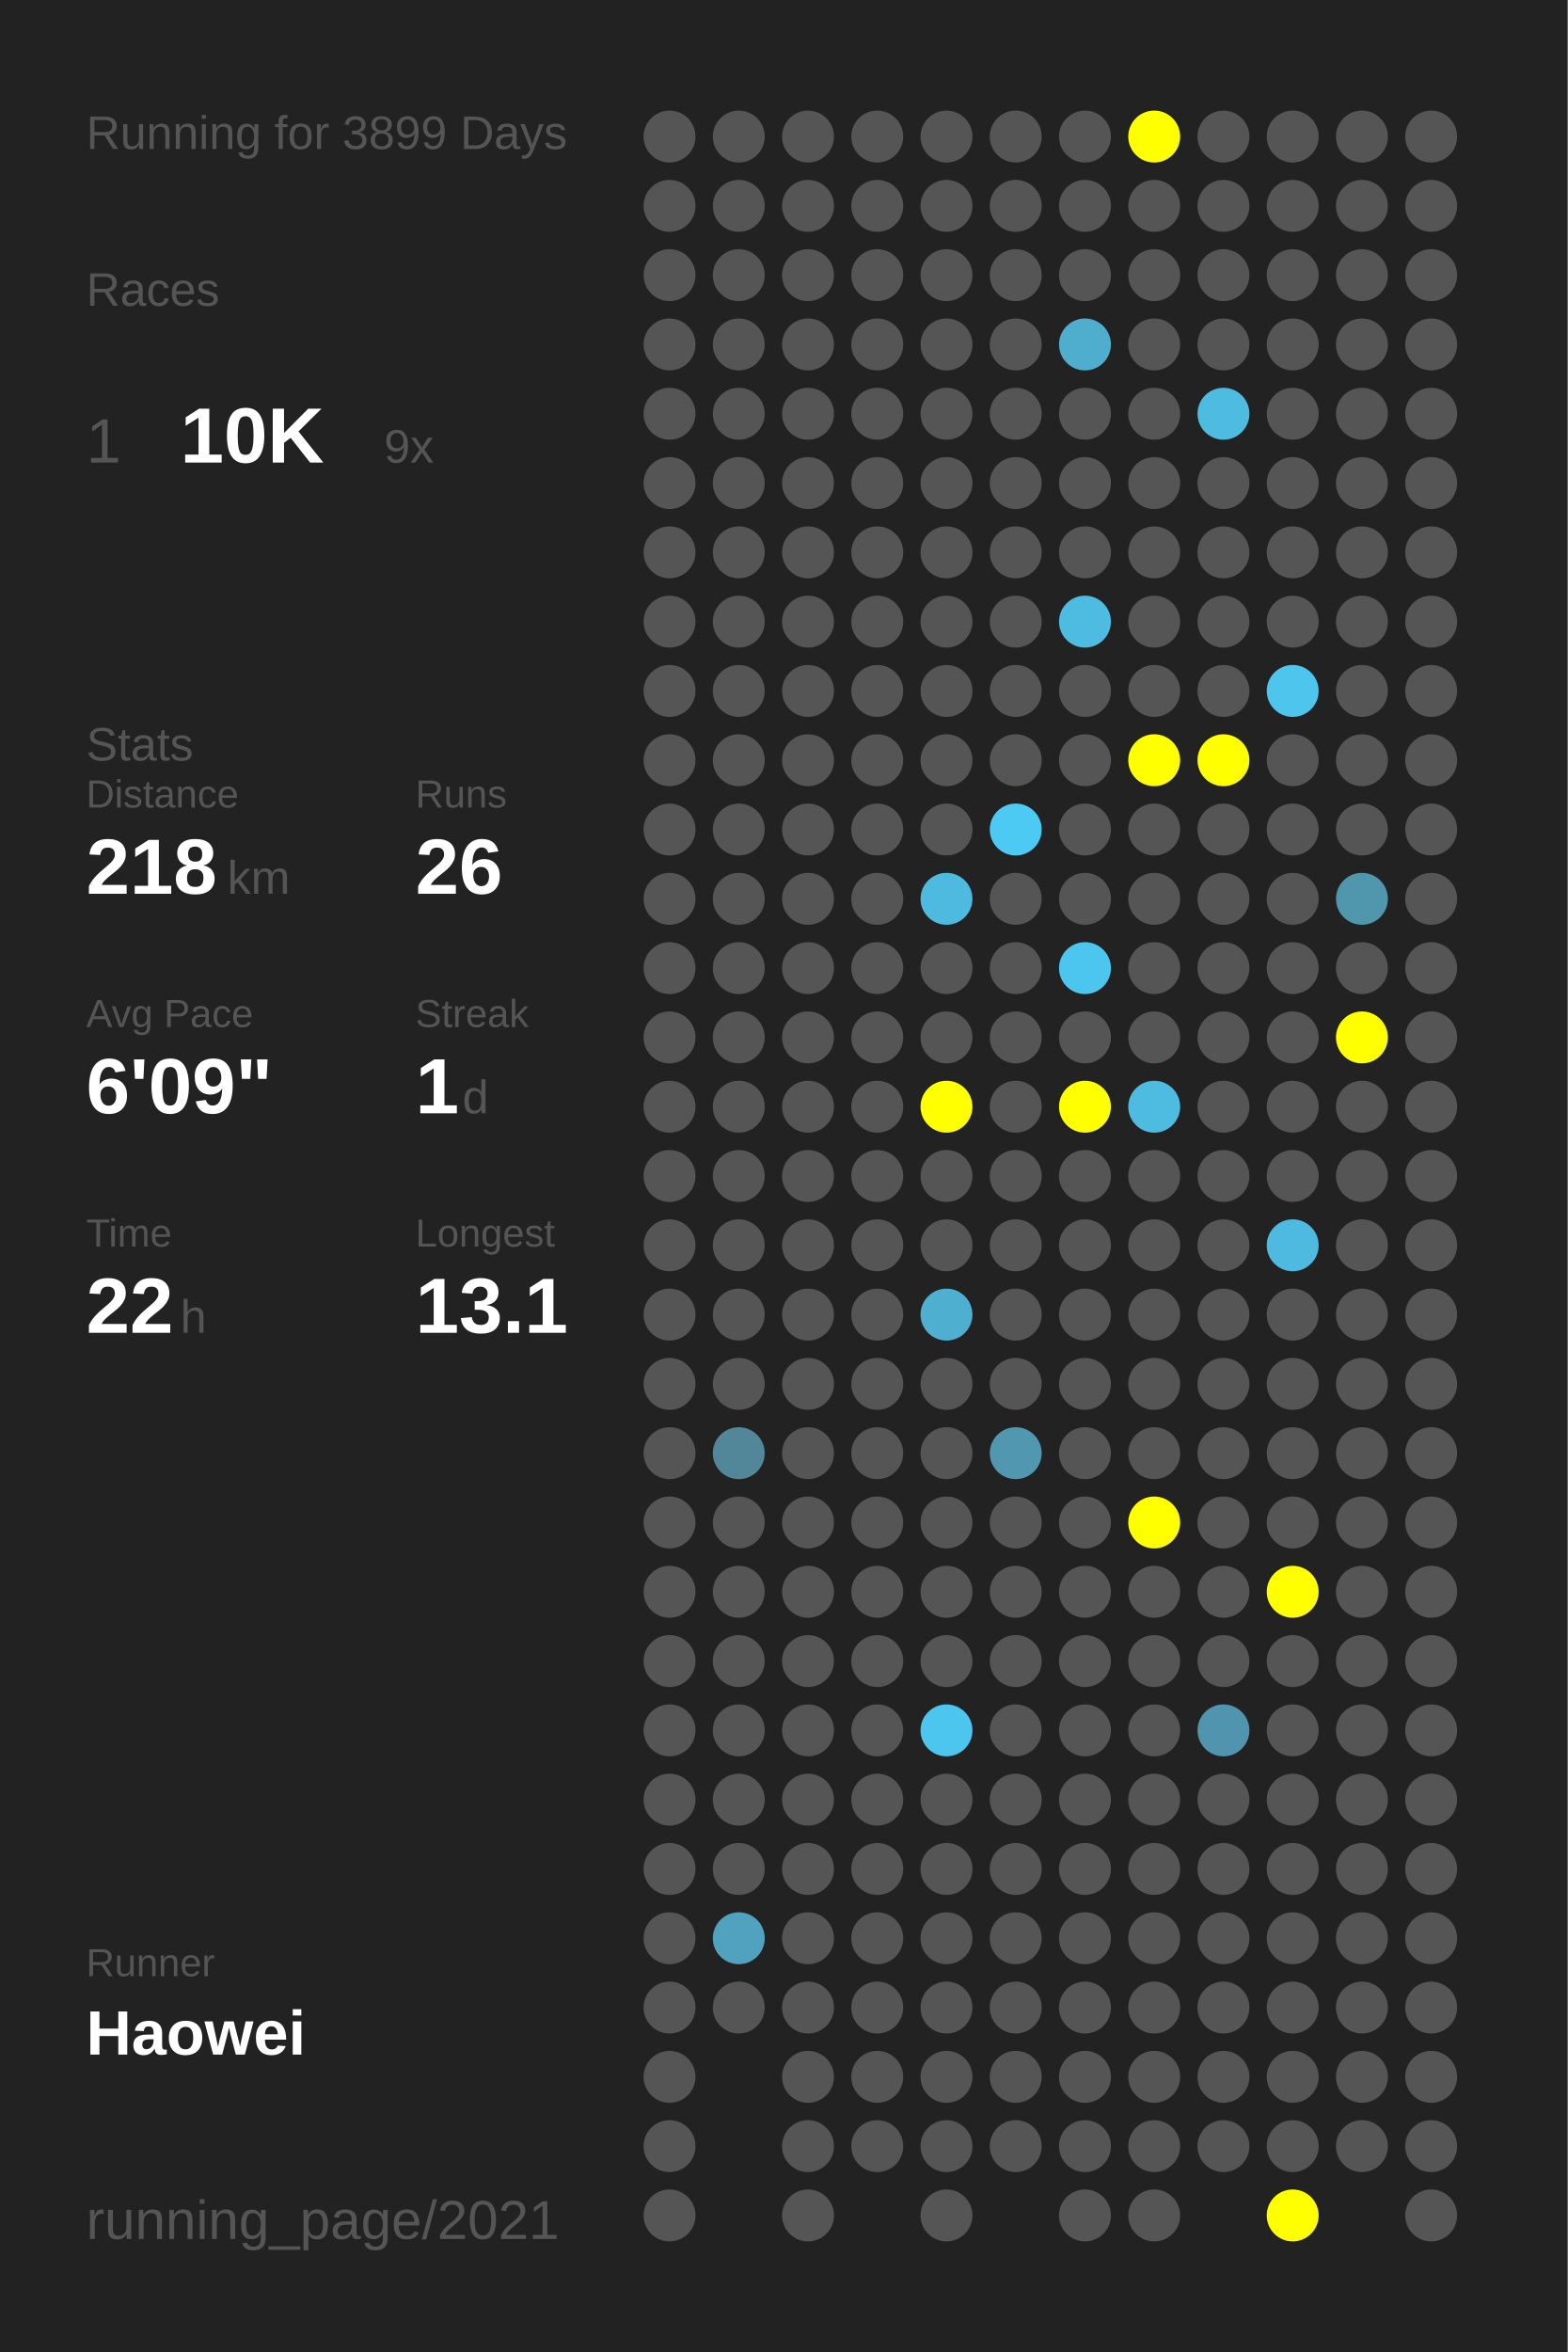
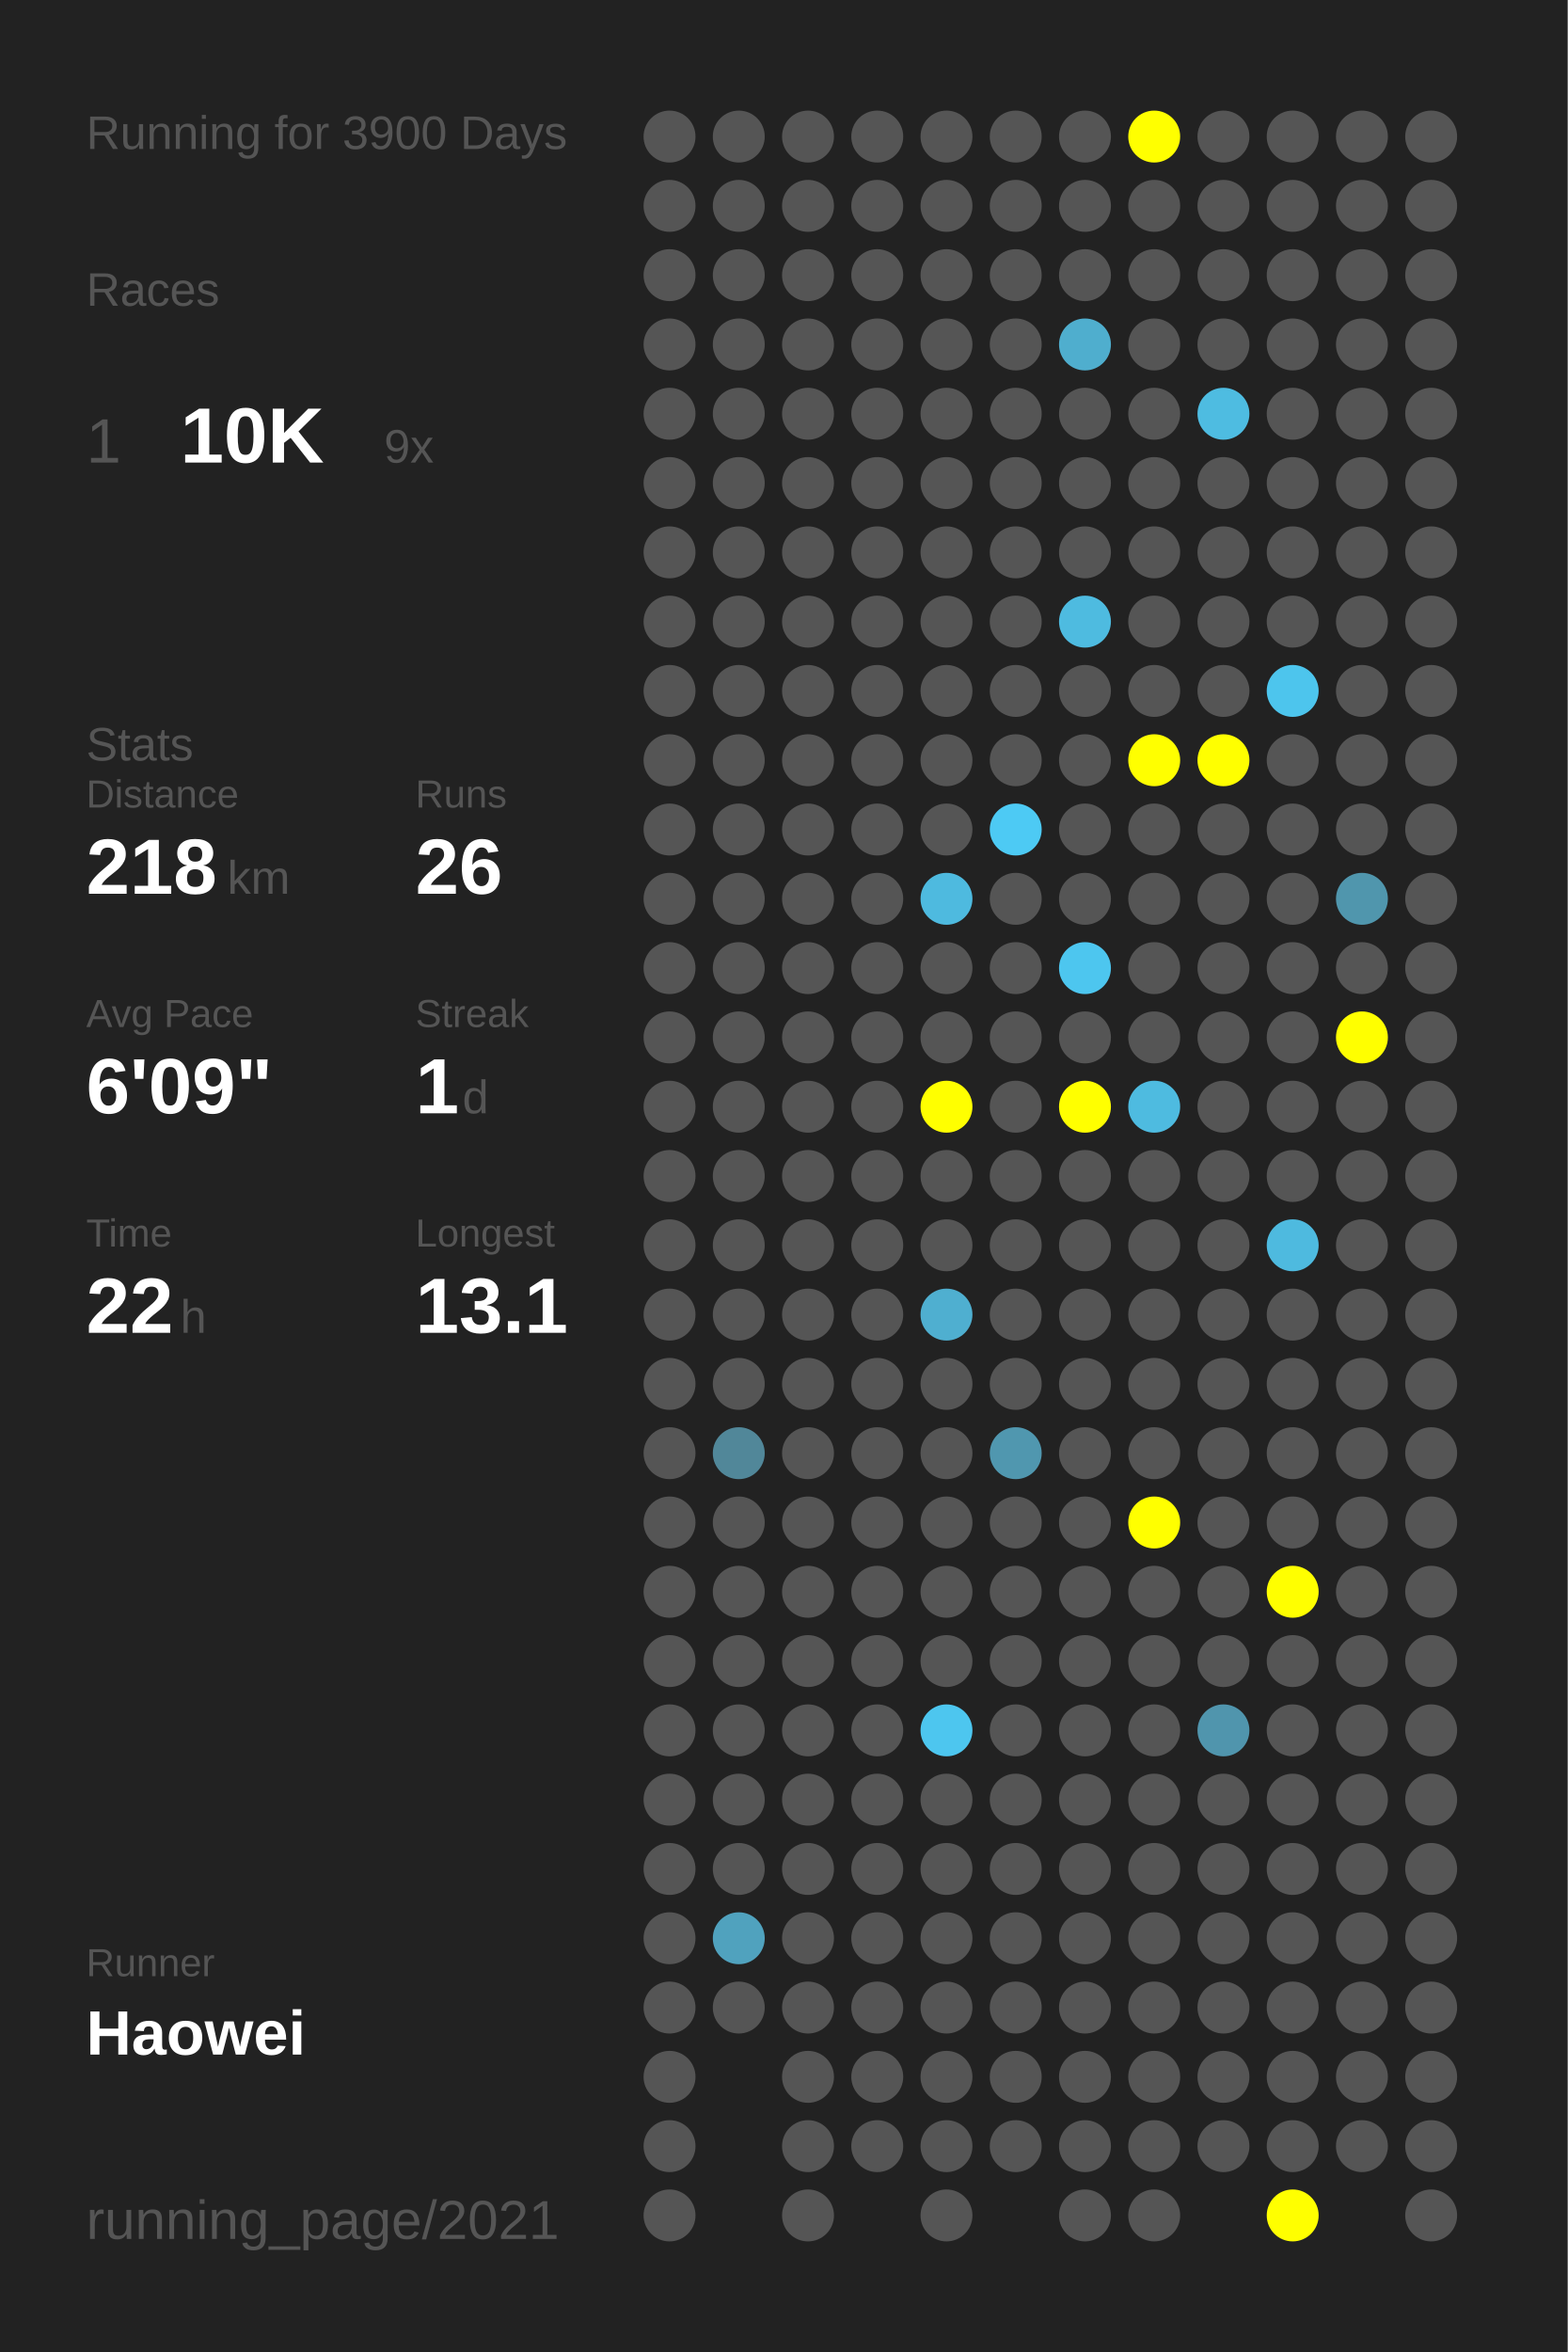
<svg xmlns="http://www.w3.org/2000/svg" baseProfile="full" height="300mm" version="1.1" viewBox="0,0,200,300" width="200mm">
  <defs />
  <rect fill="#222222" height="300" width="200" x="0" y="0" />
-   <text fill="#555555" style="font-size:6px; font-family:Arial;" x="11" y="19">Running for 3899 Days</text>
+   <text fill="#555555" style="font-size:6px; font-family:Arial;" x="11" y="19">Running for 3900 Days</text>
  <text fill="#555555" style="font-size:6px; font-family:Arial;" x="11" y="39">Races</text>
  <text fill="#555555" style="font-size:8px; font-family:Arial;" x="11" y="59">1</text>
  <text fill="#FFFFFF" style="font-size:10px; font-family:Arial; font-weight:bold;" x="23" y="59">10K</text>
  <text fill="#555555" style="font-size:6px; font-family:Arial;" x="49" y="59">9x</text>
  <text fill="#555555" style="font-size:6px; font-family:Arial;" x="11" y="97">Stats</text>
  <text fill="#555555" style="font-size:5px; font-family:Arial;" x="11" y="103">Distance</text>
  <text fill="#FFFFFF" style="font-size:10px; font-family:Arial; font-weight:bold;" x="11" y="114">218</text>
  <text fill="#555555" style="font-size:6px; font-family:Arial;" x="29" y="114">km</text>
  <text fill="#555555" style="font-size:5px; font-family:Arial;" x="53" y="103">Runs</text>
  <text fill="#FFFFFF" style="font-size:10px; font-family:Arial; font-weight:bold;" x="53" y="114">26</text>
  <text fill="#555555" style="font-size:5px; font-family:Arial;" x="11" y="131">Avg Pace</text>
  <text fill="#FFFFFF" style="font-size:10px; font-family:Arial; font-weight:bold;" x="11" y="142">6'09"</text>
  <text fill="#555555" style="font-size:5px; font-family:Arial;" x="53" y="131">Streak</text>
  <text fill="#FFFFFF" style="font-size:10px; font-family:Arial; font-weight:bold;" x="53" y="142">1</text>
  <text fill="#555555" style="font-size:6px; font-family:Arial;" x="59" y="142">d</text>
  <text fill="#555555" style="font-size:5px; font-family:Arial;" x="11" y="159">Time</text>
  <text fill="#FFFFFF" style="font-size:10px; font-family:Arial; font-weight:bold;" x="11" y="170">22</text>
  <text fill="#555555" style="font-size:6px; font-family:Arial;" x="23" y="170">h</text>
  <text fill="#555555" style="font-size:5px; font-family:Arial;" x="53" y="159">Longest</text>
  <text fill="#FFFFFF" style="font-size:10px; font-family:Arial; font-weight:bold;" x="53" y="170">13.1</text>
  <text fill="#555555" style="font-size:5px; font-family:Arial;" x="11" y="252.065">Runner</text>
  <text fill="#FFFFFF" style="font-size:8px; font-family:Arial; font-weight:bold;" x="11" y="262.065">Haowei</text>
  <text fill="#555555" style="font-size:7px; font-family:Arial;" x="11" y="285.581">running_page/2021</text>
  <circle cx="85.417" cy="17.419" fill="#555555" r="3.312" />
  <circle cx="85.417" cy="26.258" fill="#555555" r="3.312" />
  <circle cx="85.417" cy="35.097" fill="#555555" r="3.312" />
  <circle cx="85.417" cy="43.935" fill="#555555" r="3.312" />
  <circle cx="85.417" cy="52.774" fill="#555555" r="3.312" />
  <circle cx="85.417" cy="61.613" fill="#555555" r="3.312" />
  <circle cx="85.417" cy="70.452" fill="#555555" r="3.312" />
  <circle cx="85.417" cy="79.29" fill="#555555" r="3.312" />
  <circle cx="85.417" cy="88.129" fill="#555555" r="3.312" />
  <circle cx="85.417" cy="96.968" fill="#555555" r="3.312" />
  <circle cx="85.417" cy="105.806" fill="#555555" r="3.312" />
  <circle cx="85.417" cy="114.645" fill="#555555" r="3.312" />
  <circle cx="85.417" cy="123.484" fill="#555555" r="3.312" />
  <circle cx="85.417" cy="132.323" fill="#555555" r="3.312" />
  <circle cx="85.417" cy="141.161" fill="#555555" r="3.312" />
  <circle cx="85.417" cy="150" fill="#555555" r="3.312" />
  <circle cx="85.417" cy="158.839" fill="#555555" r="3.312" />
  <circle cx="85.417" cy="167.677" fill="#555555" r="3.312" />
  <circle cx="85.417" cy="176.516" fill="#555555" r="3.312" />
  <circle cx="85.417" cy="185.355" fill="#555555" r="3.312" />
  <circle cx="85.417" cy="194.194" fill="#555555" r="3.312" />
  <circle cx="85.417" cy="203.032" fill="#555555" r="3.312" />
  <circle cx="85.417" cy="211.871" fill="#555555" r="3.312" />
  <circle cx="85.417" cy="220.71" fill="#555555" r="3.312" />
  <circle cx="85.417" cy="229.548" fill="#555555" r="3.312" />
  <circle cx="85.417" cy="238.387" fill="#555555" r="3.312" />
  <circle cx="85.417" cy="247.226" fill="#555555" r="3.312" />
  <circle cx="85.417" cy="256.065" fill="#555555" r="3.312" />
  <circle cx="85.417" cy="264.903" fill="#555555" r="3.312" />
  <circle cx="85.417" cy="273.742" fill="#555555" r="3.312" />
  <circle cx="85.417" cy="282.581" fill="#555555" r="3.312" />
  <circle cx="94.25" cy="17.419" fill="#555555" r="3.312" />
  <circle cx="94.25" cy="26.258" fill="#555555" r="3.312" />
  <circle cx="94.25" cy="35.097" fill="#555555" r="3.312" />
  <circle cx="94.25" cy="43.935" fill="#555555" r="3.312" />
  <circle cx="94.25" cy="52.774" fill="#555555" r="3.312" />
  <circle cx="94.25" cy="61.613" fill="#555555" r="3.312" />
  <circle cx="94.25" cy="70.452" fill="#555555" r="3.312" />
  <circle cx="94.25" cy="79.29" fill="#555555" r="3.312" />
  <circle cx="94.25" cy="88.129" fill="#555555" r="3.312" />
  <circle cx="94.25" cy="96.968" fill="#555555" r="3.312" />
  <circle cx="94.25" cy="105.806" fill="#555555" r="3.312" />
  <circle cx="94.25" cy="114.645" fill="#555555" r="3.312" />
  <circle cx="94.25" cy="123.484" fill="#555555" r="3.312" />
  <circle cx="94.25" cy="132.323" fill="#555555" r="3.312" />
  <circle cx="94.25" cy="141.161" fill="#555555" r="3.312" />
  <circle cx="94.25" cy="150" fill="#555555" r="3.312" />
  <circle cx="94.25" cy="158.839" fill="#555555" r="3.312" />
  <circle cx="94.25" cy="167.677" fill="#555555" r="3.312" />
  <circle cx="94.25" cy="176.516" fill="#555555" r="3.312" />
  <circle cx="94.25" cy="185.355" fill="#518799" r="3.312" />
  <circle cx="94.25" cy="194.194" fill="#555555" r="3.312" />
  <circle cx="94.25" cy="203.032" fill="#555555" r="3.312" />
  <circle cx="94.25" cy="211.871" fill="#555555" r="3.312" />
  <circle cx="94.25" cy="220.71" fill="#555555" r="3.312" />
  <circle cx="94.25" cy="229.548" fill="#555555" r="3.312" />
  <circle cx="94.25" cy="238.387" fill="#555555" r="3.312" />
  <circle cx="94.25" cy="247.226" fill="#50a2be" r="3.312" />
  <circle cx="94.25" cy="256.065" fill="#555555" r="3.312" />
  <circle cx="103.083" cy="17.419" fill="#555555" r="3.312" />
  <circle cx="103.083" cy="26.258" fill="#555555" r="3.312" />
  <circle cx="103.083" cy="35.097" fill="#555555" r="3.312" />
  <circle cx="103.083" cy="43.935" fill="#555555" r="3.312" />
  <circle cx="103.083" cy="52.774" fill="#555555" r="3.312" />
  <circle cx="103.083" cy="61.613" fill="#555555" r="3.312" />
  <circle cx="103.083" cy="70.452" fill="#555555" r="3.312" />
  <circle cx="103.083" cy="79.29" fill="#555555" r="3.312" />
  <circle cx="103.083" cy="88.129" fill="#555555" r="3.312" />
  <circle cx="103.083" cy="96.968" fill="#555555" r="3.312" />
  <circle cx="103.083" cy="105.806" fill="#555555" r="3.312" />
  <circle cx="103.083" cy="114.645" fill="#555555" r="3.312" />
  <circle cx="103.083" cy="123.484" fill="#555555" r="3.312" />
  <circle cx="103.083" cy="132.323" fill="#555555" r="3.312" />
  <circle cx="103.083" cy="141.161" fill="#555555" r="3.312" />
  <circle cx="103.083" cy="150" fill="#555555" r="3.312" />
  <circle cx="103.083" cy="158.839" fill="#555555" r="3.312" />
  <circle cx="103.083" cy="167.677" fill="#555555" r="3.312" />
  <circle cx="103.083" cy="176.516" fill="#555555" r="3.312" />
  <circle cx="103.083" cy="185.355" fill="#555555" r="3.312" />
  <circle cx="103.083" cy="194.194" fill="#555555" r="3.312" />
  <circle cx="103.083" cy="203.032" fill="#555555" r="3.312" />
  <circle cx="103.083" cy="211.871" fill="#555555" r="3.312" />
  <circle cx="103.083" cy="220.71" fill="#555555" r="3.312" />
  <circle cx="103.083" cy="229.548" fill="#555555" r="3.312" />
  <circle cx="103.083" cy="238.387" fill="#555555" r="3.312" />
  <circle cx="103.083" cy="247.226" fill="#555555" r="3.312" />
  <circle cx="103.083" cy="256.065" fill="#555555" r="3.312" />
  <circle cx="103.083" cy="264.903" fill="#555555" r="3.312" />
  <circle cx="103.083" cy="273.742" fill="#555555" r="3.312" />
  <circle cx="103.083" cy="282.581" fill="#555555" r="3.312" />
  <circle cx="111.917" cy="17.419" fill="#555555" r="3.312" />
  <circle cx="111.917" cy="26.258" fill="#555555" r="3.312" />
  <circle cx="111.917" cy="35.097" fill="#555555" r="3.312" />
  <circle cx="111.917" cy="43.935" fill="#555555" r="3.312" />
  <circle cx="111.917" cy="52.774" fill="#555555" r="3.312" />
  <circle cx="111.917" cy="61.613" fill="#555555" r="3.312" />
  <circle cx="111.917" cy="70.452" fill="#555555" r="3.312" />
  <circle cx="111.917" cy="79.29" fill="#555555" r="3.312" />
  <circle cx="111.917" cy="88.129" fill="#555555" r="3.312" />
  <circle cx="111.917" cy="96.968" fill="#555555" r="3.312" />
  <circle cx="111.917" cy="105.806" fill="#555555" r="3.312" />
  <circle cx="111.917" cy="114.645" fill="#555555" r="3.312" />
  <circle cx="111.917" cy="123.484" fill="#555555" r="3.312" />
  <circle cx="111.917" cy="132.323" fill="#555555" r="3.312" />
  <circle cx="111.917" cy="141.161" fill="#555555" r="3.312" />
  <circle cx="111.917" cy="150" fill="#555555" r="3.312" />
  <circle cx="111.917" cy="158.839" fill="#555555" r="3.312" />
  <circle cx="111.917" cy="167.677" fill="#555555" r="3.312" />
  <circle cx="111.917" cy="176.516" fill="#555555" r="3.312" />
  <circle cx="111.917" cy="185.355" fill="#555555" r="3.312" />
  <circle cx="111.917" cy="194.194" fill="#555555" r="3.312" />
  <circle cx="111.917" cy="203.032" fill="#555555" r="3.312" />
  <circle cx="111.917" cy="211.871" fill="#555555" r="3.312" />
  <circle cx="111.917" cy="220.71" fill="#555555" r="3.312" />
  <circle cx="111.917" cy="229.548" fill="#555555" r="3.312" />
  <circle cx="111.917" cy="238.387" fill="#555555" r="3.312" />
  <circle cx="111.917" cy="247.226" fill="#555555" r="3.312" />
  <circle cx="111.917" cy="256.065" fill="#555555" r="3.312" />
  <circle cx="111.917" cy="264.903" fill="#555555" r="3.312" />
  <circle cx="111.917" cy="273.742" fill="#555555" r="3.312" />
  <circle cx="120.75" cy="17.419" fill="#555555" r="3.312" />
  <circle cx="120.75" cy="26.258" fill="#555555" r="3.312" />
  <circle cx="120.75" cy="35.097" fill="#555555" r="3.312" />
  <circle cx="120.75" cy="43.935" fill="#555555" r="3.312" />
  <circle cx="120.75" cy="52.774" fill="#555555" r="3.312" />
  <circle cx="120.75" cy="61.613" fill="#555555" r="3.312" />
  <circle cx="120.75" cy="70.452" fill="#555555" r="3.312" />
  <circle cx="120.75" cy="79.29" fill="#555555" r="3.312" />
  <circle cx="120.75" cy="88.129" fill="#555555" r="3.312" />
  <circle cx="120.75" cy="96.968" fill="#555555" r="3.312" />
  <circle cx="120.75" cy="105.806" fill="#555555" r="3.312" />
  <circle cx="120.75" cy="114.645" fill="#4ebadf" r="3.312" />
  <circle cx="120.75" cy="123.484" fill="#555555" r="3.312" />
  <circle cx="120.75" cy="132.323" fill="#555555" r="3.312" />
  <circle cx="120.75" cy="141.161" fill="#FFFF00" r="3.312" />
  <circle cx="120.75" cy="150" fill="#555555" r="3.312" />
  <circle cx="120.75" cy="158.839" fill="#555555" r="3.312" />
  <circle cx="120.75" cy="167.677" fill="#4fafd0" r="3.312" />
  <circle cx="120.75" cy="176.516" fill="#555555" r="3.312" />
  <circle cx="120.75" cy="185.355" fill="#555555" r="3.312" />
  <circle cx="120.75" cy="194.194" fill="#555555" r="3.312" />
  <circle cx="120.75" cy="203.032" fill="#555555" r="3.312" />
  <circle cx="120.75" cy="211.871" fill="#555555" r="3.312" />
  <circle cx="120.75" cy="220.71" fill="#4dc6ef" r="3.312" />
  <circle cx="120.75" cy="229.548" fill="#555555" r="3.312" />
  <circle cx="120.75" cy="238.387" fill="#555555" r="3.312" />
  <circle cx="120.75" cy="247.226" fill="#555555" r="3.312" />
  <circle cx="120.75" cy="256.065" fill="#555555" r="3.312" />
  <circle cx="120.75" cy="264.903" fill="#555555" r="3.312" />
  <circle cx="120.75" cy="273.742" fill="#555555" r="3.312" />
  <circle cx="120.75" cy="282.581" fill="#555555" r="3.312" />
  <circle cx="129.583" cy="17.419" fill="#555555" r="3.312" />
  <circle cx="129.583" cy="26.258" fill="#555555" r="3.312" />
  <circle cx="129.583" cy="35.097" fill="#555555" r="3.312" />
  <circle cx="129.583" cy="43.935" fill="#555555" r="3.312" />
  <circle cx="129.583" cy="52.774" fill="#555555" r="3.312" />
  <circle cx="129.583" cy="61.613" fill="#555555" r="3.312" />
  <circle cx="129.583" cy="70.452" fill="#555555" r="3.312" />
  <circle cx="129.583" cy="79.29" fill="#555555" r="3.312" />
  <circle cx="129.583" cy="88.129" fill="#555555" r="3.312" />
  <circle cx="129.583" cy="96.968" fill="#555555" r="3.312" />
  <circle cx="129.583" cy="105.806" fill="#4dcaf4" r="3.312" />
  <circle cx="129.583" cy="114.645" fill="#555555" r="3.312" />
  <circle cx="129.583" cy="123.484" fill="#555555" r="3.312" />
  <circle cx="129.583" cy="132.323" fill="#555555" r="3.312" />
  <circle cx="129.583" cy="141.161" fill="#555555" r="3.312" />
  <circle cx="129.583" cy="150" fill="#555555" r="3.312" />
  <circle cx="129.583" cy="158.839" fill="#555555" r="3.312" />
  <circle cx="129.583" cy="167.677" fill="#555555" r="3.312" />
  <circle cx="129.583" cy="176.516" fill="#555555" r="3.312" />
  <circle cx="129.583" cy="185.355" fill="#5097af" r="3.312" />
  <circle cx="129.583" cy="194.194" fill="#555555" r="3.312" />
  <circle cx="129.583" cy="203.032" fill="#555555" r="3.312" />
  <circle cx="129.583" cy="211.871" fill="#555555" r="3.312" />
  <circle cx="129.583" cy="220.71" fill="#555555" r="3.312" />
  <circle cx="129.583" cy="229.548" fill="#555555" r="3.312" />
  <circle cx="129.583" cy="238.387" fill="#555555" r="3.312" />
  <circle cx="129.583" cy="247.226" fill="#555555" r="3.312" />
  <circle cx="129.583" cy="256.065" fill="#555555" r="3.312" />
  <circle cx="129.583" cy="264.903" fill="#555555" r="3.312" />
  <circle cx="129.583" cy="273.742" fill="#555555" r="3.312" />
  <circle cx="138.417" cy="17.419" fill="#555555" r="3.312" />
  <circle cx="138.417" cy="26.258" fill="#555555" r="3.312" />
  <circle cx="138.417" cy="35.097" fill="#555555" r="3.312" />
  <circle cx="138.417" cy="43.935" fill="#4faece" r="3.312" />
  <circle cx="138.417" cy="52.774" fill="#555555" r="3.312" />
  <circle cx="138.417" cy="61.613" fill="#555555" r="3.312" />
  <circle cx="138.417" cy="70.452" fill="#555555" r="3.312" />
  <circle cx="138.417" cy="79.29" fill="#4ebbe0" r="3.312" />
  <circle cx="138.417" cy="88.129" fill="#555555" r="3.312" />
  <circle cx="138.417" cy="96.968" fill="#555555" r="3.312" />
  <circle cx="138.417" cy="105.806" fill="#555555" r="3.312" />
  <circle cx="138.417" cy="114.645" fill="#555555" r="3.312" />
  <circle cx="138.417" cy="123.484" fill="#4dc6ef" r="3.312" />
  <circle cx="138.417" cy="132.323" fill="#555555" r="3.312" />
  <circle cx="138.417" cy="141.161" fill="#FFFF00" r="3.312" />
  <circle cx="138.417" cy="150" fill="#555555" r="3.312" />
  <circle cx="138.417" cy="158.839" fill="#555555" r="3.312" />
  <circle cx="138.417" cy="167.677" fill="#555555" r="3.312" />
  <circle cx="138.417" cy="176.516" fill="#555555" r="3.312" />
  <circle cx="138.417" cy="185.355" fill="#555555" r="3.312" />
  <circle cx="138.417" cy="194.194" fill="#555555" r="3.312" />
  <circle cx="138.417" cy="203.032" fill="#555555" r="3.312" />
  <circle cx="138.417" cy="211.871" fill="#555555" r="3.312" />
  <circle cx="138.417" cy="220.71" fill="#555555" r="3.312" />
  <circle cx="138.417" cy="229.548" fill="#555555" r="3.312" />
  <circle cx="138.417" cy="238.387" fill="#555555" r="3.312" />
  <circle cx="138.417" cy="247.226" fill="#555555" r="3.312" />
  <circle cx="138.417" cy="256.065" fill="#555555" r="3.312" />
  <circle cx="138.417" cy="264.903" fill="#555555" r="3.312" />
  <circle cx="138.417" cy="273.742" fill="#555555" r="3.312" />
  <circle cx="138.417" cy="282.581" fill="#555555" r="3.312" />
  <circle cx="147.25" cy="17.419" fill="#FFFF00" r="3.312" />
  <circle cx="147.25" cy="26.258" fill="#555555" r="3.312" />
  <circle cx="147.25" cy="35.097" fill="#555555" r="3.312" />
  <circle cx="147.25" cy="43.935" fill="#555555" r="3.312" />
  <circle cx="147.25" cy="52.774" fill="#555555" r="3.312" />
  <circle cx="147.25" cy="61.613" fill="#555555" r="3.312" />
  <circle cx="147.25" cy="70.452" fill="#555555" r="3.312" />
  <circle cx="147.25" cy="79.29" fill="#555555" r="3.312" />
  <circle cx="147.25" cy="88.129" fill="#555555" r="3.312" />
  <circle cx="147.25" cy="96.968" fill="#FFFF00" r="3.312" />
  <circle cx="147.25" cy="105.806" fill="#555555" r="3.312" />
  <circle cx="147.25" cy="114.645" fill="#555555" r="3.312" />
  <circle cx="147.25" cy="123.484" fill="#555555" r="3.312" />
  <circle cx="147.25" cy="132.323" fill="#555555" r="3.312" />
  <circle cx="147.25" cy="141.161" fill="#4ebbe0" r="3.312" />
  <circle cx="147.25" cy="150" fill="#555555" r="3.312" />
  <circle cx="147.25" cy="158.839" fill="#555555" r="3.312" />
  <circle cx="147.25" cy="167.677" fill="#555555" r="3.312" />
  <circle cx="147.25" cy="176.516" fill="#555555" r="3.312" />
  <circle cx="147.25" cy="185.355" fill="#555555" r="3.312" />
  <circle cx="147.25" cy="194.194" fill="#FFFF00" r="3.312" />
  <circle cx="147.25" cy="203.032" fill="#555555" r="3.312" />
  <circle cx="147.25" cy="211.871" fill="#555555" r="3.312" />
  <circle cx="147.25" cy="220.71" fill="#555555" r="3.312" />
  <circle cx="147.25" cy="229.548" fill="#555555" r="3.312" />
  <circle cx="147.25" cy="238.387" fill="#555555" r="3.312" />
  <circle cx="147.25" cy="247.226" fill="#555555" r="3.312" />
  <circle cx="147.25" cy="256.065" fill="#555555" r="3.312" />
  <circle cx="147.25" cy="264.903" fill="#555555" r="3.312" />
  <circle cx="147.25" cy="273.742" fill="#555555" r="3.312" />
  <circle cx="147.25" cy="282.581" fill="#555555" r="3.312" />
  <circle cx="156.083" cy="17.419" fill="#555555" r="3.312" />
  <circle cx="156.083" cy="26.258" fill="#555555" r="3.312" />
  <circle cx="156.083" cy="35.097" fill="#555555" r="3.312" />
  <circle cx="156.083" cy="43.935" fill="#555555" r="3.312" />
  <circle cx="156.083" cy="52.774" fill="#4ebce1" r="3.312" />
  <circle cx="156.083" cy="61.613" fill="#555555" r="3.312" />
  <circle cx="156.083" cy="70.452" fill="#555555" r="3.312" />
  <circle cx="156.083" cy="79.29" fill="#555555" r="3.312" />
  <circle cx="156.083" cy="88.129" fill="#555555" r="3.312" />
  <circle cx="156.083" cy="96.968" fill="#FFFF00" r="3.312" />
  <circle cx="156.083" cy="105.806" fill="#555555" r="3.312" />
  <circle cx="156.083" cy="114.645" fill="#555555" r="3.312" />
  <circle cx="156.083" cy="123.484" fill="#555555" r="3.312" />
  <circle cx="156.083" cy="132.323" fill="#555555" r="3.312" />
  <circle cx="156.083" cy="141.161" fill="#555555" r="3.312" />
  <circle cx="156.083" cy="150" fill="#555555" r="3.312" />
  <circle cx="156.083" cy="158.839" fill="#555555" r="3.312" />
  <circle cx="156.083" cy="167.677" fill="#555555" r="3.312" />
  <circle cx="156.083" cy="176.516" fill="#555555" r="3.312" />
  <circle cx="156.083" cy="185.355" fill="#555555" r="3.312" />
  <circle cx="156.083" cy="194.194" fill="#555555" r="3.312" />
  <circle cx="156.083" cy="203.032" fill="#555555" r="3.312" />
  <circle cx="156.083" cy="211.871" fill="#555555" r="3.312" />
  <circle cx="156.083" cy="220.71" fill="#5095ad" r="3.312" />
  <circle cx="156.083" cy="229.548" fill="#555555" r="3.312" />
  <circle cx="156.083" cy="238.387" fill="#555555" r="3.312" />
  <circle cx="156.083" cy="247.226" fill="#555555" r="3.312" />
  <circle cx="156.083" cy="256.065" fill="#555555" r="3.312" />
  <circle cx="156.083" cy="264.903" fill="#555555" r="3.312" />
  <circle cx="156.083" cy="273.742" fill="#555555" r="3.312" />
  <circle cx="164.917" cy="17.419" fill="#555555" r="3.312" />
  <circle cx="164.917" cy="26.258" fill="#555555" r="3.312" />
  <circle cx="164.917" cy="35.097" fill="#555555" r="3.312" />
  <circle cx="164.917" cy="43.935" fill="#555555" r="3.312" />
  <circle cx="164.917" cy="52.774" fill="#555555" r="3.312" />
  <circle cx="164.917" cy="61.613" fill="#555555" r="3.312" />
  <circle cx="164.917" cy="70.452" fill="#555555" r="3.312" />
  <circle cx="164.917" cy="79.29" fill="#555555" r="3.312" />
  <circle cx="164.917" cy="88.129" fill="#4dc5ed" r="3.312" />
  <circle cx="164.917" cy="96.968" fill="#555555" r="3.312" />
  <circle cx="164.917" cy="105.806" fill="#555555" r="3.312" />
  <circle cx="164.917" cy="114.645" fill="#555555" r="3.312" />
  <circle cx="164.917" cy="123.484" fill="#555555" r="3.312" />
  <circle cx="164.917" cy="132.323" fill="#555555" r="3.312" />
  <circle cx="164.917" cy="141.161" fill="#555555" r="3.312" />
  <circle cx="164.917" cy="150" fill="#555555" r="3.312" />
  <circle cx="164.917" cy="158.839" fill="#4ebadf" r="3.312" />
  <circle cx="164.917" cy="167.677" fill="#555555" r="3.312" />
  <circle cx="164.917" cy="176.516" fill="#555555" r="3.312" />
  <circle cx="164.917" cy="185.355" fill="#555555" r="3.312" />
  <circle cx="164.917" cy="194.194" fill="#555555" r="3.312" />
  <circle cx="164.917" cy="203.032" fill="#FFFF00" r="3.312" />
  <circle cx="164.917" cy="211.871" fill="#555555" r="3.312" />
  <circle cx="164.917" cy="220.71" fill="#555555" r="3.312" />
  <circle cx="164.917" cy="229.548" fill="#555555" r="3.312" />
  <circle cx="164.917" cy="238.387" fill="#555555" r="3.312" />
  <circle cx="164.917" cy="247.226" fill="#555555" r="3.312" />
  <circle cx="164.917" cy="256.065" fill="#555555" r="3.312" />
  <circle cx="164.917" cy="264.903" fill="#555555" r="3.312" />
  <circle cx="164.917" cy="273.742" fill="#555555" r="3.312" />
  <circle cx="164.917" cy="282.581" fill="#FFFF00" r="3.312" />
  <circle cx="173.75" cy="17.419" fill="#555555" r="3.312" />
  <circle cx="173.75" cy="26.258" fill="#555555" r="3.312" />
  <circle cx="173.75" cy="35.097" fill="#555555" r="3.312" />
  <circle cx="173.75" cy="43.935" fill="#555555" r="3.312" />
  <circle cx="173.75" cy="52.774" fill="#555555" r="3.312" />
  <circle cx="173.75" cy="61.613" fill="#555555" r="3.312" />
  <circle cx="173.75" cy="70.452" fill="#555555" r="3.312" />
  <circle cx="173.75" cy="79.29" fill="#555555" r="3.312" />
  <circle cx="173.75" cy="88.129" fill="#555555" r="3.312" />
  <circle cx="173.75" cy="96.968" fill="#555555" r="3.312" />
  <circle cx="173.75" cy="105.806" fill="#555555" r="3.312" />
  <circle cx="173.75" cy="114.645" fill="#5096ad" r="3.312" />
  <circle cx="173.75" cy="123.484" fill="#555555" r="3.312" />
  <circle cx="173.75" cy="132.323" fill="#FFFF00" r="3.312" />
  <circle cx="173.75" cy="141.161" fill="#555555" r="3.312" />
  <circle cx="173.75" cy="150" fill="#555555" r="3.312" />
  <circle cx="173.75" cy="158.839" fill="#555555" r="3.312" />
  <circle cx="173.75" cy="167.677" fill="#555555" r="3.312" />
  <circle cx="173.75" cy="176.516" fill="#555555" r="3.312" />
  <circle cx="173.75" cy="185.355" fill="#555555" r="3.312" />
  <circle cx="173.75" cy="194.194" fill="#555555" r="3.312" />
  <circle cx="173.75" cy="203.032" fill="#555555" r="3.312" />
  <circle cx="173.75" cy="211.871" fill="#555555" r="3.312" />
  <circle cx="173.75" cy="220.71" fill="#555555" r="3.312" />
  <circle cx="173.75" cy="229.548" fill="#555555" r="3.312" />
  <circle cx="173.75" cy="238.387" fill="#555555" r="3.312" />
  <circle cx="173.75" cy="247.226" fill="#555555" r="3.312" />
  <circle cx="173.75" cy="256.065" fill="#555555" r="3.312" />
  <circle cx="173.75" cy="264.903" fill="#555555" r="3.312" />
  <circle cx="173.75" cy="273.742" fill="#555555" r="3.312" />
  <circle cx="182.583" cy="17.419" fill="#555555" r="3.312" />
  <circle cx="182.583" cy="26.258" fill="#555555" r="3.312" />
  <circle cx="182.583" cy="35.097" fill="#555555" r="3.312" />
  <circle cx="182.583" cy="43.935" fill="#555555" r="3.312" />
  <circle cx="182.583" cy="52.774" fill="#555555" r="3.312" />
  <circle cx="182.583" cy="61.613" fill="#555555" r="3.312" />
  <circle cx="182.583" cy="70.452" fill="#555555" r="3.312" />
  <circle cx="182.583" cy="79.29" fill="#555555" r="3.312" />
  <circle cx="182.583" cy="88.129" fill="#555555" r="3.312" />
  <circle cx="182.583" cy="96.968" fill="#555555" r="3.312" />
  <circle cx="182.583" cy="105.806" fill="#555555" r="3.312" />
  <circle cx="182.583" cy="114.645" fill="#555555" r="3.312" />
  <circle cx="182.583" cy="123.484" fill="#555555" r="3.312" />
  <circle cx="182.583" cy="132.323" fill="#555555" r="3.312" />
  <circle cx="182.583" cy="141.161" fill="#555555" r="3.312" />
  <circle cx="182.583" cy="150" fill="#555555" r="3.312" />
  <circle cx="182.583" cy="158.839" fill="#555555" r="3.312" />
  <circle cx="182.583" cy="167.677" fill="#555555" r="3.312" />
  <circle cx="182.583" cy="176.516" fill="#555555" r="3.312" />
  <circle cx="182.583" cy="185.355" fill="#555555" r="3.312" />
  <circle cx="182.583" cy="194.194" fill="#555555" r="3.312" />
  <circle cx="182.583" cy="203.032" fill="#555555" r="3.312" />
  <circle cx="182.583" cy="211.871" fill="#555555" r="3.312" />
  <circle cx="182.583" cy="220.71" fill="#555555" r="3.312" />
  <circle cx="182.583" cy="229.548" fill="#555555" r="3.312" />
  <circle cx="182.583" cy="238.387" fill="#555555" r="3.312" />
  <circle cx="182.583" cy="247.226" fill="#555555" r="3.312" />
  <circle cx="182.583" cy="256.065" fill="#555555" r="3.312" />
  <circle cx="182.583" cy="264.903" fill="#555555" r="3.312" />
  <circle cx="182.583" cy="273.742" fill="#555555" r="3.312" />
  <circle cx="182.583" cy="282.581" fill="#555555" r="3.312" />
</svg>
